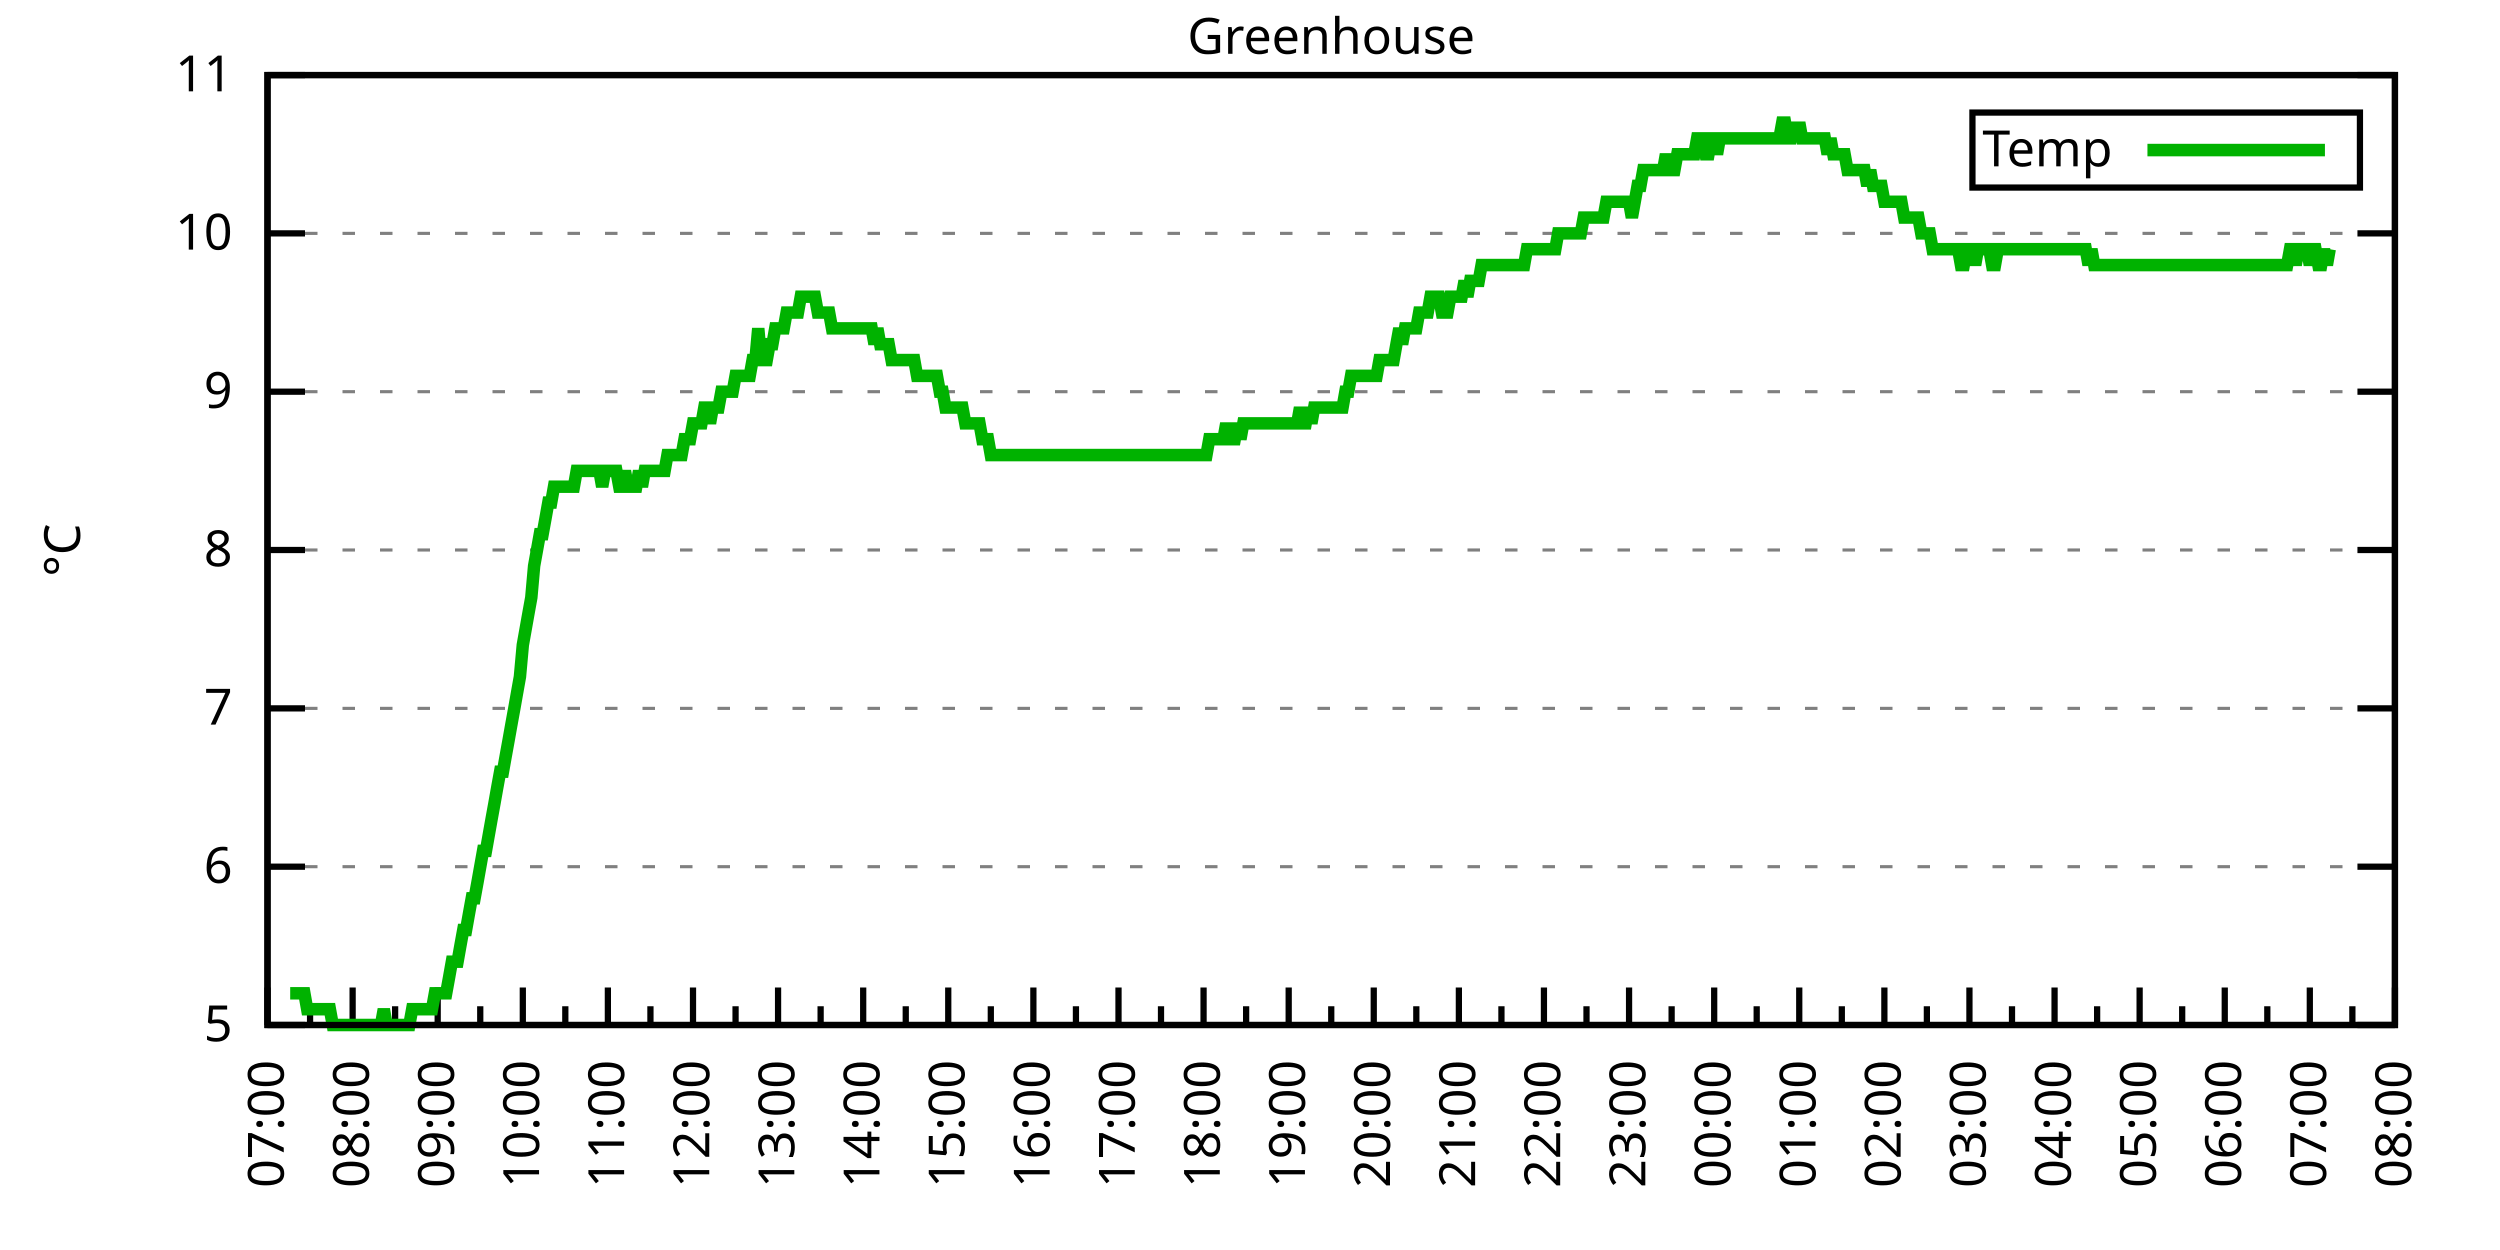
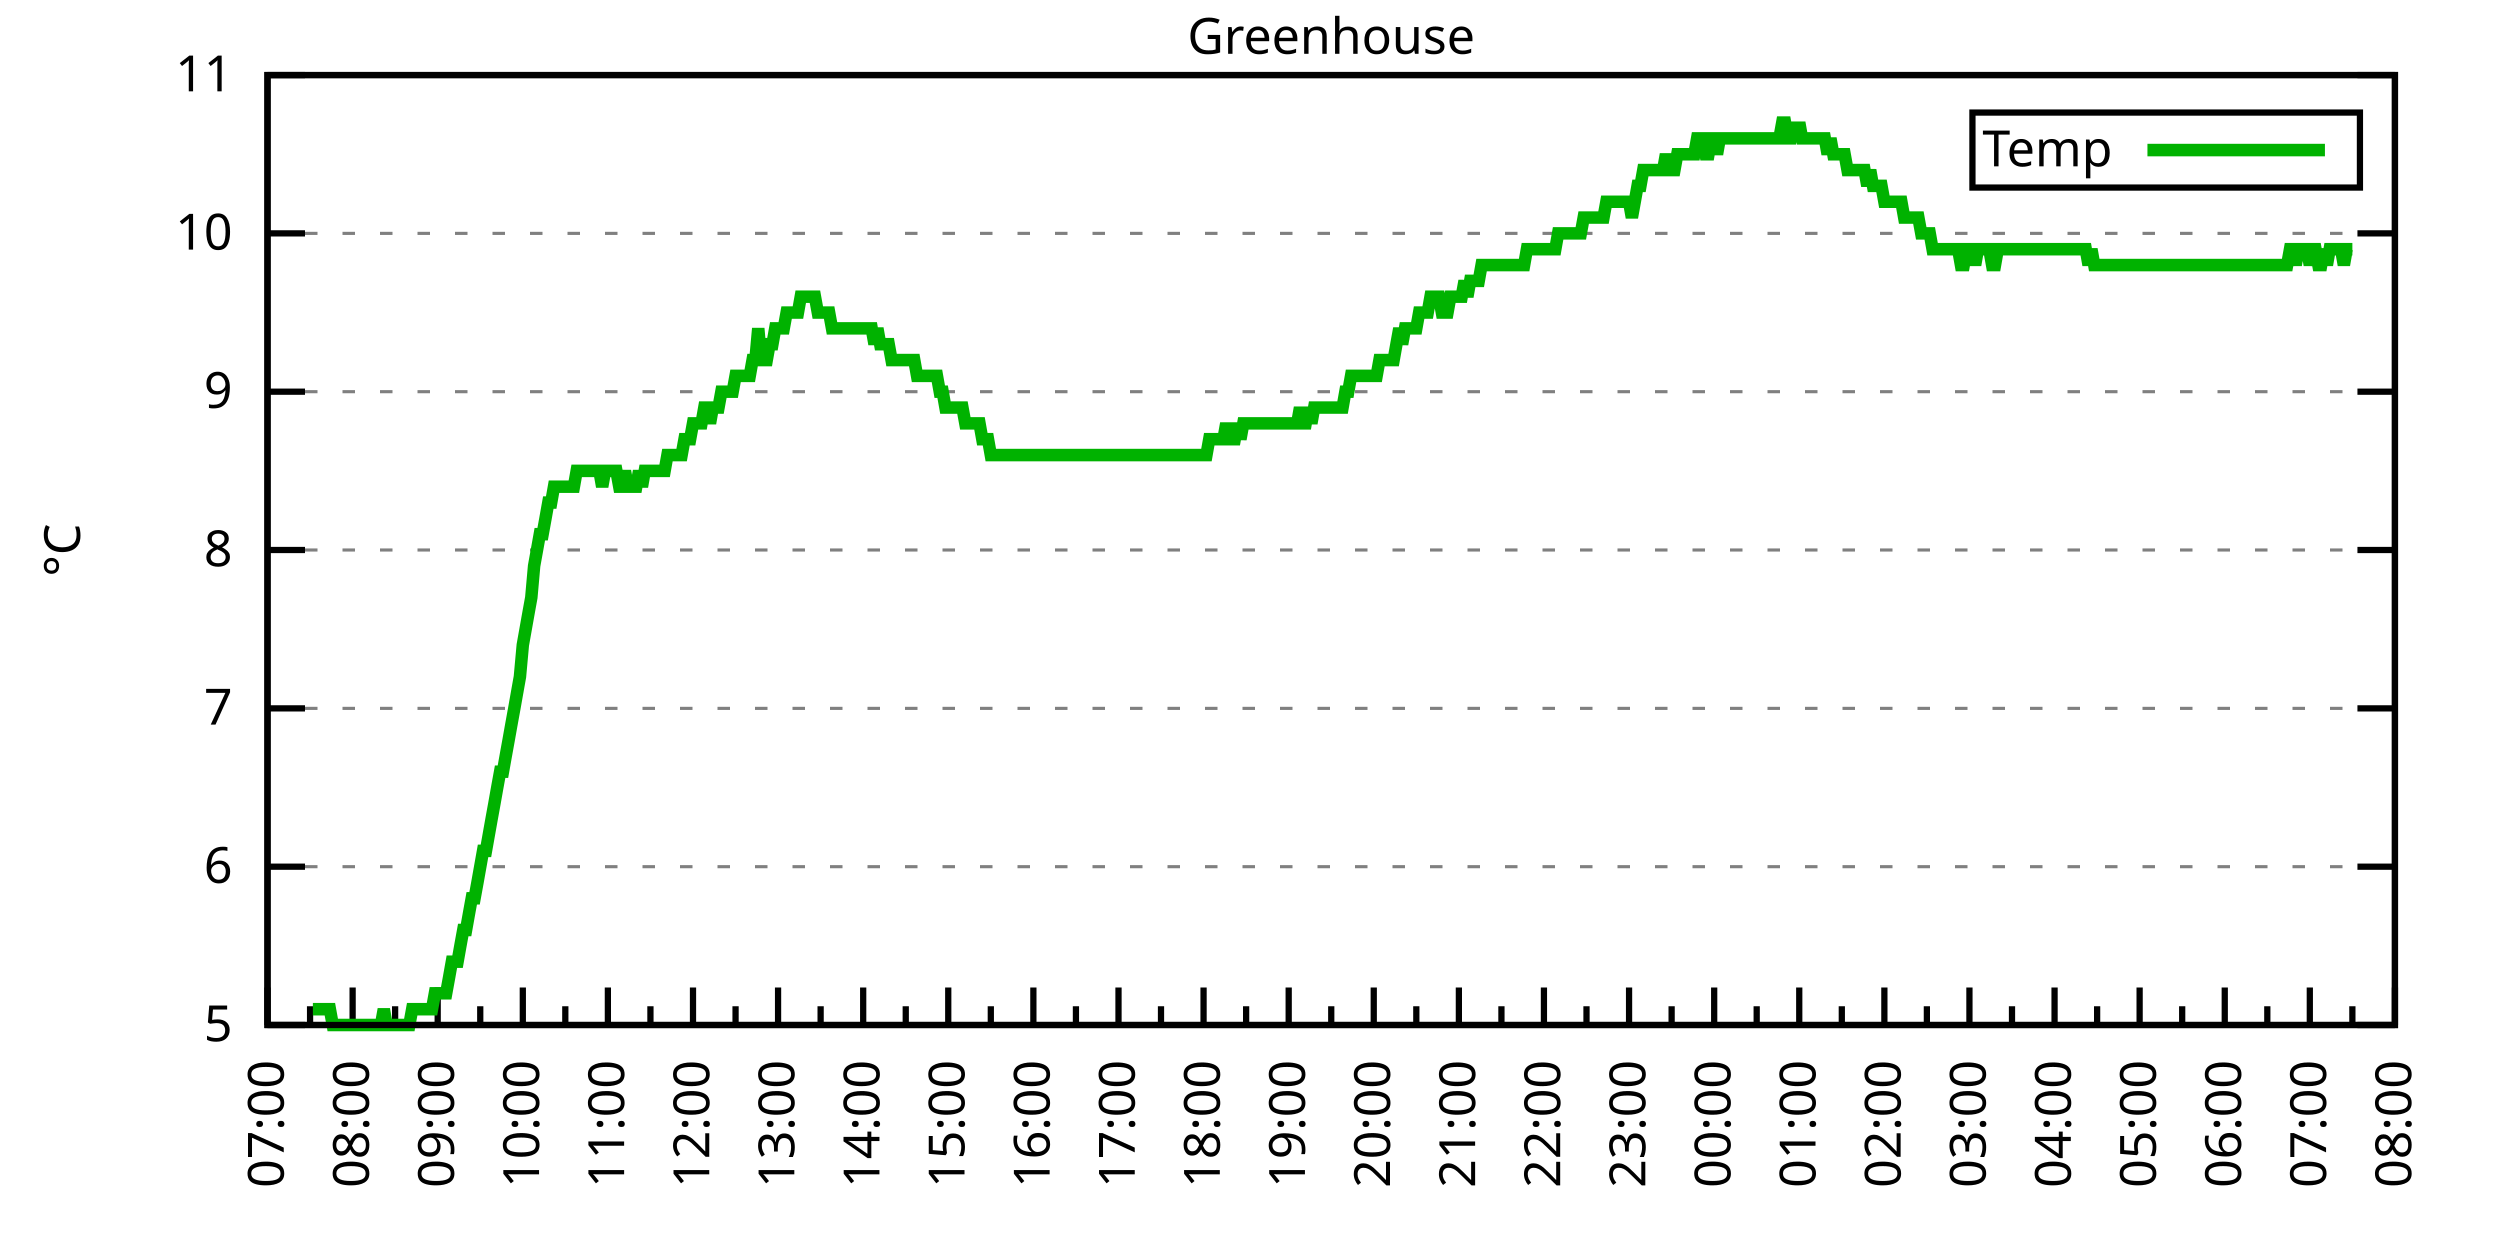
<svg xmlns="http://www.w3.org/2000/svg" xmlns:xlink="http://www.w3.org/1999/xlink" width="400" height="200" viewBox="0 0 400 200">
  <g id="gnuplot_canvas">
    <rect x="0" y="0" width="400" height="200" fill="none" />
    <defs>
      <circle id="gpDot" r="0.5" stroke-width="0.5" stroke="currentColor" />
      <path id="gpPt0" stroke-width="0.333" stroke="currentColor" d="M-1,0 h2 M0,-1 v2" />
      <path id="gpPt1" stroke-width="0.333" stroke="currentColor" d="M-1,-1 L1,1 M1,-1 L-1,1" />
      <path id="gpPt2" stroke-width="0.333" stroke="currentColor" d="M-1,0 L1,0 M0,-1 L0,1 M-1,-1 L1,1 M-1,1 L1,-1" />
      <rect id="gpPt3" stroke-width="0.333" stroke="currentColor" x="-1" y="-1" width="2" height="2" />
      <rect id="gpPt4" stroke-width="0.333" stroke="currentColor" fill="currentColor" x="-1" y="-1" width="2" height="2" />
      <circle id="gpPt5" stroke-width="0.333" stroke="currentColor" cx="0" cy="0" r="1" />
      <use xlink:href="#gpPt5" id="gpPt6" fill="currentColor" stroke="none" />
      <path id="gpPt7" stroke-width="0.333" stroke="currentColor" d="M0,-1.33 L-1.33,0.67 L1.33,0.67 z" />
      <use xlink:href="#gpPt7" id="gpPt8" fill="currentColor" stroke="none" />
      <use xlink:href="#gpPt7" id="gpPt9" stroke="currentColor" transform="rotate(180)" />
      <use xlink:href="#gpPt9" id="gpPt10" fill="currentColor" stroke="none" />
      <use xlink:href="#gpPt3" id="gpPt11" stroke="currentColor" transform="rotate(45)" />
      <use xlink:href="#gpPt11" id="gpPt12" fill="currentColor" stroke="none" />
      <path id="gpPt13" stroke-width="0.333" stroke="currentColor" d="M0,1.330 L1.265,0.411 L0.782,-1.067 L-0.782,-1.076 L-1.265,0.411 z" />
      <use xlink:href="#gpPt13" id="gpPt14" fill="currentColor" stroke="none" />
      <filter id="textbox" filterUnits="objectBoundingBox" x="0" y="0" height="1" width="1">
        <feFlood flood-color="white" flood-opacity="1" result="bgnd" />
        <feComposite in="SourceGraphic" in2="bgnd" operator="atop" />
      </filter>
      <filter id="greybox" filterUnits="objectBoundingBox" x="0" y="0" height="1" width="1">
        <feFlood flood-color="lightgrey" flood-opacity="1" result="grey" />
        <feComposite in="SourceGraphic" in2="grey" operator="atop" />
      </filter>
    </defs>
    <g fill="none" color="white" stroke="currentColor" stroke-width="1.00" stroke-linecap="butt" stroke-linejoin="miter">
</g>
    <g fill="none" color="black" stroke="currentColor" stroke-width="1.00" stroke-linecap="butt" stroke-linejoin="miter">
      <g stroke="none" shape-rendering="crispEdges">
        <polygon fill="rgb(255, 255, 255)" points="42.80,164.00 383.18,164.00 383.18,12.02 42.80,12.02 " />
      </g>
    </g>
    <g fill="none" color="black" stroke="currentColor" stroke-width="1.00" stroke-linecap="butt" stroke-linejoin="miter">
</g>
    <g fill="none" color="black" stroke="black" stroke-width="0.50" stroke-linecap="butt" stroke-linejoin="miter">
</g>
    <g fill="none" color="gray" stroke="currentColor" stroke-width="0.50" stroke-linecap="butt" stroke-linejoin="miter">
      <path stroke="gray" stroke-dasharray="2,4" class="gridline" d="M42.80,164.00 L383.19,164.00  " />
    </g>
    <g fill="none" color="gray" stroke="gray" stroke-width="1.00" stroke-linecap="butt" stroke-linejoin="miter">
</g>
    <g fill="none" color="black" stroke="currentColor" stroke-width="1.00" stroke-linecap="butt" stroke-linejoin="miter">
      <path stroke="black" d="M42.80,164.00 L48.80,164.00 M383.19,164.00 L377.19,164.00  " />
      <g transform="translate(37.20,166.60)" stroke="none" fill="black" font-family="Sans" font-size="8.00" text-anchor="end">
        <text>
          <tspan font-family="Sans"> 5</tspan>
        </text>
      </g>
    </g>
    <g fill="none" color="black" stroke="currentColor" stroke-width="1.00" stroke-linecap="butt" stroke-linejoin="miter">
</g>
    <g fill="none" color="black" stroke="black" stroke-width="0.50" stroke-linecap="butt" stroke-linejoin="miter">
</g>
    <g fill="none" color="gray" stroke="currentColor" stroke-width="0.50" stroke-linecap="butt" stroke-linejoin="miter">
      <path stroke="gray" stroke-dasharray="2,4" class="gridline" d="M42.80,138.67 L383.19,138.67  " />
    </g>
    <g fill="none" color="gray" stroke="gray" stroke-width="1.00" stroke-linecap="butt" stroke-linejoin="miter">
</g>
    <g fill="none" color="black" stroke="currentColor" stroke-width="1.00" stroke-linecap="butt" stroke-linejoin="miter">
      <path stroke="black" d="M42.80,138.67 L48.80,138.67 M383.19,138.67 L377.19,138.67  " />
      <g transform="translate(37.20,141.27)" stroke="none" fill="black" font-family="Sans" font-size="8.00" text-anchor="end">
        <text>
          <tspan font-family="Sans"> 6</tspan>
        </text>
      </g>
    </g>
    <g fill="none" color="black" stroke="currentColor" stroke-width="1.00" stroke-linecap="butt" stroke-linejoin="miter">
</g>
    <g fill="none" color="black" stroke="black" stroke-width="0.50" stroke-linecap="butt" stroke-linejoin="miter">
</g>
    <g fill="none" color="gray" stroke="currentColor" stroke-width="0.50" stroke-linecap="butt" stroke-linejoin="miter">
      <path stroke="gray" stroke-dasharray="2,4" class="gridline" d="M42.80,113.34 L383.19,113.34  " />
    </g>
    <g fill="none" color="gray" stroke="gray" stroke-width="1.00" stroke-linecap="butt" stroke-linejoin="miter">
</g>
    <g fill="none" color="black" stroke="currentColor" stroke-width="1.00" stroke-linecap="butt" stroke-linejoin="miter">
      <path stroke="black" d="M42.80,113.34 L48.80,113.34 M383.19,113.34 L377.19,113.34  " />
      <g transform="translate(37.20,115.94)" stroke="none" fill="black" font-family="Sans" font-size="8.00" text-anchor="end">
        <text>
          <tspan font-family="Sans"> 7</tspan>
        </text>
      </g>
    </g>
    <g fill="none" color="black" stroke="currentColor" stroke-width="1.00" stroke-linecap="butt" stroke-linejoin="miter">
</g>
    <g fill="none" color="black" stroke="black" stroke-width="0.50" stroke-linecap="butt" stroke-linejoin="miter">
</g>
    <g fill="none" color="gray" stroke="currentColor" stroke-width="0.50" stroke-linecap="butt" stroke-linejoin="miter">
      <path stroke="gray" stroke-dasharray="2,4" class="gridline" d="M42.80,88.00 L383.19,88.00  " />
    </g>
    <g fill="none" color="gray" stroke="gray" stroke-width="1.00" stroke-linecap="butt" stroke-linejoin="miter">
</g>
    <g fill="none" color="black" stroke="currentColor" stroke-width="1.00" stroke-linecap="butt" stroke-linejoin="miter">
      <path stroke="black" d="M42.80,88.00 L48.80,88.00 M383.19,88.00 L377.19,88.00  " />
      <g transform="translate(37.20,90.60)" stroke="none" fill="black" font-family="Sans" font-size="8.00" text-anchor="end">
        <text>
          <tspan font-family="Sans"> 8</tspan>
        </text>
      </g>
    </g>
    <g fill="none" color="black" stroke="currentColor" stroke-width="1.00" stroke-linecap="butt" stroke-linejoin="miter">
</g>
    <g fill="none" color="black" stroke="black" stroke-width="0.50" stroke-linecap="butt" stroke-linejoin="miter">
</g>
    <g fill="none" color="gray" stroke="currentColor" stroke-width="0.50" stroke-linecap="butt" stroke-linejoin="miter">
      <path stroke="gray" stroke-dasharray="2,4" class="gridline" d="M42.80,62.67 L383.19,62.67  " />
    </g>
    <g fill="none" color="gray" stroke="gray" stroke-width="1.00" stroke-linecap="butt" stroke-linejoin="miter">
</g>
    <g fill="none" color="black" stroke="currentColor" stroke-width="1.00" stroke-linecap="butt" stroke-linejoin="miter">
      <path stroke="black" d="M42.80,62.67 L48.80,62.67 M383.19,62.67 L377.19,62.67  " />
      <g transform="translate(37.20,65.27)" stroke="none" fill="black" font-family="Sans" font-size="8.00" text-anchor="end">
        <text>
          <tspan font-family="Sans"> 9</tspan>
        </text>
      </g>
    </g>
    <g fill="none" color="black" stroke="currentColor" stroke-width="1.00" stroke-linecap="butt" stroke-linejoin="miter">
</g>
    <g fill="none" color="black" stroke="black" stroke-width="0.50" stroke-linecap="butt" stroke-linejoin="miter">
</g>
    <g fill="none" color="gray" stroke="currentColor" stroke-width="0.50" stroke-linecap="butt" stroke-linejoin="miter">
      <path stroke="gray" stroke-dasharray="2,4" class="gridline" d="M42.80,37.34 L383.19,37.34  " />
    </g>
    <g fill="none" color="gray" stroke="gray" stroke-width="1.00" stroke-linecap="butt" stroke-linejoin="miter">
</g>
    <g fill="none" color="black" stroke="currentColor" stroke-width="1.00" stroke-linecap="butt" stroke-linejoin="miter">
      <path stroke="black" d="M42.80,37.34 L48.80,37.34 M383.19,37.34 L377.19,37.34  " />
      <g transform="translate(37.20,39.94)" stroke="none" fill="black" font-family="Sans" font-size="8.00" text-anchor="end">
        <text>
          <tspan font-family="Sans"> 10</tspan>
        </text>
      </g>
    </g>
    <g fill="none" color="black" stroke="currentColor" stroke-width="1.00" stroke-linecap="butt" stroke-linejoin="miter">
</g>
    <g fill="none" color="black" stroke="black" stroke-width="0.50" stroke-linecap="butt" stroke-linejoin="miter">
</g>
    <g fill="none" color="gray" stroke="currentColor" stroke-width="0.50" stroke-linecap="butt" stroke-linejoin="miter">
      <path stroke="gray" stroke-dasharray="2,4" class="gridline" d="M42.80,12.01 L383.19,12.01  " />
    </g>
    <g fill="none" color="gray" stroke="gray" stroke-width="1.00" stroke-linecap="butt" stroke-linejoin="miter">
</g>
    <g fill="none" color="black" stroke="currentColor" stroke-width="1.00" stroke-linecap="butt" stroke-linejoin="miter">
      <path stroke="black" d="M42.80,12.01 L48.80,12.01 M383.19,12.01 L377.19,12.01  " />
      <g transform="translate(37.20,14.61)" stroke="none" fill="black" font-family="Sans" font-size="8.00" text-anchor="end">
        <text>
          <tspan font-family="Sans"> 11</tspan>
        </text>
      </g>
    </g>
    <g fill="none" color="black" stroke="currentColor" stroke-width="1.00" stroke-linecap="butt" stroke-linejoin="miter">
      <path stroke="black" d="M42.80,164.00 L42.80,158.00  " />
      <g transform="translate(45.40,169.60) rotate(270)" stroke="none" fill="black" font-family="Sans" font-size="8.00" text-anchor="end">
        <text>
          <tspan font-family="Sans">07:00</tspan>
        </text>
      </g>
    </g>
    <g fill="none" color="black" stroke="currentColor" stroke-width="1.00" stroke-linecap="butt" stroke-linejoin="miter">
      <path stroke="black" d="M49.61,164.00 L49.61,161.00 M56.42,164.00 L56.42,158.00  " />
      <g transform="translate(59.02,169.60) rotate(270)" stroke="none" fill="black" font-family="Sans" font-size="8.00" text-anchor="end">
        <text>
          <tspan font-family="Sans">08:00</tspan>
        </text>
      </g>
    </g>
    <g fill="none" color="black" stroke="currentColor" stroke-width="1.00" stroke-linecap="butt" stroke-linejoin="miter">
      <path stroke="black" d="M63.22,164.00 L63.22,161.00 M70.03,164.00 L70.03,158.00  " />
      <g transform="translate(72.63,169.60) rotate(270)" stroke="none" fill="black" font-family="Sans" font-size="8.00" text-anchor="end">
        <text>
          <tspan font-family="Sans">09:00</tspan>
        </text>
      </g>
    </g>
    <g fill="none" color="black" stroke="currentColor" stroke-width="1.00" stroke-linecap="butt" stroke-linejoin="miter">
      <path stroke="black" d="M76.84,164.00 L76.84,161.00 M83.65,164.00 L83.65,158.00  " />
      <g transform="translate(86.25,169.60) rotate(270)" stroke="none" fill="black" font-family="Sans" font-size="8.00" text-anchor="end">
        <text>
          <tspan font-family="Sans">10:00</tspan>
        </text>
      </g>
    </g>
    <g fill="none" color="black" stroke="currentColor" stroke-width="1.00" stroke-linecap="butt" stroke-linejoin="miter">
      <path stroke="black" d="M90.45,164.00 L90.45,161.00 M97.26,164.00 L97.26,158.00  " />
      <g transform="translate(99.86,169.60) rotate(270)" stroke="none" fill="black" font-family="Sans" font-size="8.00" text-anchor="end">
        <text>
          <tspan font-family="Sans">11:00</tspan>
        </text>
      </g>
    </g>
    <g fill="none" color="black" stroke="currentColor" stroke-width="1.00" stroke-linecap="butt" stroke-linejoin="miter">
      <path stroke="black" d="M104.07,164.00 L104.07,161.00 M110.88,164.00 L110.88,158.00  " />
      <g transform="translate(113.48,169.60) rotate(270)" stroke="none" fill="black" font-family="Sans" font-size="8.00" text-anchor="end">
        <text>
          <tspan font-family="Sans">12:00</tspan>
        </text>
      </g>
    </g>
    <g fill="none" color="black" stroke="currentColor" stroke-width="1.00" stroke-linecap="butt" stroke-linejoin="miter">
      <path stroke="black" d="M117.69,164.00 L117.69,161.00 M124.49,164.00 L124.49,158.00  " />
      <g transform="translate(127.09,169.60) rotate(270)" stroke="none" fill="black" font-family="Sans" font-size="8.00" text-anchor="end">
        <text>
          <tspan font-family="Sans">13:00</tspan>
        </text>
      </g>
    </g>
    <g fill="none" color="black" stroke="currentColor" stroke-width="1.00" stroke-linecap="butt" stroke-linejoin="miter">
      <path stroke="black" d="M131.30,164.00 L131.30,161.00 M138.11,164.00 L138.11,158.00  " />
      <g transform="translate(140.71,169.60) rotate(270)" stroke="none" fill="black" font-family="Sans" font-size="8.00" text-anchor="end">
        <text>
          <tspan font-family="Sans">14:00</tspan>
        </text>
      </g>
    </g>
    <g fill="none" color="black" stroke="currentColor" stroke-width="1.00" stroke-linecap="butt" stroke-linejoin="miter">
      <path stroke="black" d="M144.92,164.00 L144.92,161.00 M151.72,164.00 L151.72,158.00  " />
      <g transform="translate(154.32,169.60) rotate(270)" stroke="none" fill="black" font-family="Sans" font-size="8.00" text-anchor="end">
        <text>
          <tspan font-family="Sans">15:00</tspan>
        </text>
      </g>
    </g>
    <g fill="none" color="black" stroke="currentColor" stroke-width="1.00" stroke-linecap="butt" stroke-linejoin="miter">
      <path stroke="black" d="M158.53,164.00 L158.53,161.00 M165.34,164.00 L165.34,158.00  " />
      <g transform="translate(167.94,169.60) rotate(270)" stroke="none" fill="black" font-family="Sans" font-size="8.00" text-anchor="end">
        <text>
          <tspan font-family="Sans">16:00</tspan>
        </text>
      </g>
    </g>
    <g fill="none" color="black" stroke="currentColor" stroke-width="1.00" stroke-linecap="butt" stroke-linejoin="miter">
      <path stroke="black" d="M172.15,164.00 L172.15,161.00 M178.96,164.00 L178.96,158.00  " />
      <g transform="translate(181.56,169.60) rotate(270)" stroke="none" fill="black" font-family="Sans" font-size="8.00" text-anchor="end">
        <text>
          <tspan font-family="Sans">17:00</tspan>
        </text>
      </g>
    </g>
    <g fill="none" color="black" stroke="currentColor" stroke-width="1.00" stroke-linecap="butt" stroke-linejoin="miter">
      <path stroke="black" d="M185.76,164.00 L185.76,161.00 M192.57,164.00 L192.57,158.00  " />
      <g transform="translate(195.17,169.60) rotate(270)" stroke="none" fill="black" font-family="Sans" font-size="8.00" text-anchor="end">
        <text>
          <tspan font-family="Sans">18:00</tspan>
        </text>
      </g>
    </g>
    <g fill="none" color="black" stroke="currentColor" stroke-width="1.00" stroke-linecap="butt" stroke-linejoin="miter">
      <path stroke="black" d="M199.38,164.00 L199.38,161.00 M206.19,164.00 L206.19,158.00  " />
      <g transform="translate(208.79,169.60) rotate(270)" stroke="none" fill="black" font-family="Sans" font-size="8.00" text-anchor="end">
        <text>
          <tspan font-family="Sans">19:00</tspan>
        </text>
      </g>
    </g>
    <g fill="none" color="black" stroke="currentColor" stroke-width="1.00" stroke-linecap="butt" stroke-linejoin="miter">
      <path stroke="black" d="M213.00,164.00 L213.00,161.00 M219.80,164.00 L219.80,158.00  " />
      <g transform="translate(222.40,169.60) rotate(270)" stroke="none" fill="black" font-family="Sans" font-size="8.00" text-anchor="end">
        <text>
          <tspan font-family="Sans">20:00</tspan>
        </text>
      </g>
    </g>
    <g fill="none" color="black" stroke="currentColor" stroke-width="1.00" stroke-linecap="butt" stroke-linejoin="miter">
      <path stroke="black" d="M226.61,164.00 L226.61,161.00 M233.42,164.00 L233.42,158.00  " />
      <g transform="translate(236.02,169.60) rotate(270)" stroke="none" fill="black" font-family="Sans" font-size="8.00" text-anchor="end">
        <text>
          <tspan font-family="Sans">21:00</tspan>
        </text>
      </g>
    </g>
    <g fill="none" color="black" stroke="currentColor" stroke-width="1.00" stroke-linecap="butt" stroke-linejoin="miter">
      <path stroke="black" d="M240.23,164.00 L240.23,161.00 M247.03,164.00 L247.03,158.00  " />
      <g transform="translate(249.63,169.60) rotate(270)" stroke="none" fill="black" font-family="Sans" font-size="8.00" text-anchor="end">
        <text>
          <tspan font-family="Sans">22:00</tspan>
        </text>
      </g>
    </g>
    <g fill="none" color="black" stroke="currentColor" stroke-width="1.00" stroke-linecap="butt" stroke-linejoin="miter">
      <path stroke="black" d="M253.84,164.00 L253.84,161.00 M260.65,164.00 L260.65,158.00  " />
      <g transform="translate(263.25,169.60) rotate(270)" stroke="none" fill="black" font-family="Sans" font-size="8.00" text-anchor="end">
        <text>
          <tspan font-family="Sans">23:00</tspan>
        </text>
      </g>
    </g>
    <g fill="none" color="black" stroke="currentColor" stroke-width="1.00" stroke-linecap="butt" stroke-linejoin="miter">
      <path stroke="black" d="M267.46,164.00 L267.46,161.00 M274.27,164.00 L274.27,158.00  " />
      <g transform="translate(276.87,169.60) rotate(270)" stroke="none" fill="black" font-family="Sans" font-size="8.00" text-anchor="end">
        <text>
          <tspan font-family="Sans">00:00</tspan>
        </text>
      </g>
    </g>
    <g fill="none" color="black" stroke="currentColor" stroke-width="1.00" stroke-linecap="butt" stroke-linejoin="miter">
      <path stroke="black" d="M281.07,164.00 L281.07,161.00 M287.88,164.00 L287.88,158.00  " />
      <g transform="translate(290.48,169.60) rotate(270)" stroke="none" fill="black" font-family="Sans" font-size="8.00" text-anchor="end">
        <text>
          <tspan font-family="Sans">01:00</tspan>
        </text>
      </g>
    </g>
    <g fill="none" color="black" stroke="currentColor" stroke-width="1.00" stroke-linecap="butt" stroke-linejoin="miter">
      <path stroke="black" d="M294.69,164.00 L294.69,161.00 M301.50,164.00 L301.50,158.00  " />
      <g transform="translate(304.10,169.60) rotate(270)" stroke="none" fill="black" font-family="Sans" font-size="8.00" text-anchor="end">
        <text>
          <tspan font-family="Sans">02:00</tspan>
        </text>
      </g>
    </g>
    <g fill="none" color="black" stroke="currentColor" stroke-width="1.00" stroke-linecap="butt" stroke-linejoin="miter">
      <path stroke="black" d="M308.30,164.00 L308.30,161.00 M315.11,164.00 L315.11,158.00  " />
      <g transform="translate(317.71,169.60) rotate(270)" stroke="none" fill="black" font-family="Sans" font-size="8.00" text-anchor="end">
        <text>
          <tspan font-family="Sans">03:00</tspan>
        </text>
      </g>
    </g>
    <g fill="none" color="black" stroke="currentColor" stroke-width="1.00" stroke-linecap="butt" stroke-linejoin="miter">
      <path stroke="black" d="M321.92,164.00 L321.92,161.00 M328.73,164.00 L328.73,158.00  " />
      <g transform="translate(331.33,169.60) rotate(270)" stroke="none" fill="black" font-family="Sans" font-size="8.00" text-anchor="end">
        <text>
          <tspan font-family="Sans">04:00</tspan>
        </text>
      </g>
    </g>
    <g fill="none" color="black" stroke="currentColor" stroke-width="1.00" stroke-linecap="butt" stroke-linejoin="miter">
      <path stroke="black" d="M335.54,164.00 L335.54,161.00 M342.34,164.00 L342.34,158.00  " />
      <g transform="translate(344.94,169.60) rotate(270)" stroke="none" fill="black" font-family="Sans" font-size="8.00" text-anchor="end">
        <text>
          <tspan font-family="Sans">05:00</tspan>
        </text>
      </g>
    </g>
    <g fill="none" color="black" stroke="currentColor" stroke-width="1.00" stroke-linecap="butt" stroke-linejoin="miter">
      <path stroke="black" d="M349.15,164.00 L349.15,161.00 M355.96,164.00 L355.96,158.00  " />
      <g transform="translate(358.56,169.60) rotate(270)" stroke="none" fill="black" font-family="Sans" font-size="8.00" text-anchor="end">
        <text>
          <tspan font-family="Sans">06:00</tspan>
        </text>
      </g>
    </g>
    <g fill="none" color="black" stroke="currentColor" stroke-width="1.00" stroke-linecap="butt" stroke-linejoin="miter">
      <path stroke="black" d="M362.77,164.00 L362.77,161.00 M369.57,164.00 L369.57,158.00  " />
      <g transform="translate(372.17,169.60) rotate(270)" stroke="none" fill="black" font-family="Sans" font-size="8.00" text-anchor="end">
        <text>
          <tspan font-family="Sans">07:00</tspan>
        </text>
      </g>
    </g>
    <g fill="none" color="black" stroke="currentColor" stroke-width="1.00" stroke-linecap="butt" stroke-linejoin="miter">
      <path stroke="black" d="M376.38,164.00 L376.38,161.00 M383.19,164.00 L383.19,158.00  " />
      <g transform="translate(385.79,169.60) rotate(270)" stroke="none" fill="black" font-family="Sans" font-size="8.00" text-anchor="end">
        <text>
          <tspan font-family="Sans">08:00</tspan>
        </text>
      </g>
    </g>
    <g fill="none" color="black" stroke="currentColor" stroke-width="1.00" stroke-linecap="butt" stroke-linejoin="miter">
</g>
    <g fill="none" color="black" stroke="currentColor" stroke-width="1.00" stroke-linecap="butt" stroke-linejoin="miter">
      <path stroke="black" d="M42.80,12.01 L42.80,164.00 L383.19,164.00 L383.19,12.01 L42.80,12.01 Z  " />
    </g>
    <g fill="none" color="black" stroke="currentColor" stroke-width="1.00" stroke-linecap="butt" stroke-linejoin="miter">
      <g transform="translate(12.80,88.01) rotate(270)" stroke="none" fill="black" font-family="Sans" font-size="8.00" text-anchor="middle">
        <text>
          <tspan font-family="Sans">°C</tspan>
        </text>
      </g>
    </g>
    <g fill="none" color="black" stroke="currentColor" stroke-width="1.00" stroke-linecap="butt" stroke-linejoin="miter">
</g>
    <g fill="none" color="black" stroke="currentColor" stroke-width="1.00" stroke-linecap="butt" stroke-linejoin="miter">
      <path stroke="black" d="M315.59,30.01 L315.59,18.01 L377.59,18.01 L377.59,30.01 L315.59,30.01 Z  " />
    </g>
    <g id="Greenhouse_plot_1">
      <g fill="none" color="white" stroke="black" stroke-width="2.00" stroke-linecap="butt" stroke-linejoin="miter">
</g>
      <g fill="none" color="black" stroke="currentColor" stroke-width="2.00" stroke-linecap="butt" stroke-linejoin="miter">
        <g transform="translate(337.99,26.61)" stroke="none" fill="black" font-family="Sans" font-size="8.00" text-anchor="end">
          <text>
            <tspan font-family="Sans">Temp</tspan>
          </text>
        </g>
      </g>
      <g fill="none" color="black" stroke="currentColor" stroke-width="2.00" stroke-linecap="butt" stroke-linejoin="miter">
-         <path stroke="rgb(  0, 178,   0)" d="M343.59,24.01 L371.99,24.01 M46.43,158.93 L46.88,158.93 L47.34,158.93 L47.79,158.93 L48.25,158.93 L48.70,158.93   L49.15,161.47 L49.61,161.47 L50.06,161.47 L50.52,161.47 L50.97,161.47 L51.42,161.47 L51.88,161.47 L52.33,161.47   L52.78,161.47 L53.24,164.00 L53.69,164.00 L54.15,164.00 L54.60,164.00 L55.05,164.00 L55.51,164.00 L55.96,164.00   L56.42,164.00 L56.87,164.00 L57.32,164.00 L57.78,164.00 L58.23,164.00 L58.68,164.00 L59.14,164.00 L59.59,164.00   L60.05,164.00 L60.50,164.00 L60.95,164.00 L61.41,161.47 L61.86,164.00 L62.32,164.00 L62.77,164.00 L63.22,164.00   L63.68,164.00 L64.13,164.00 L64.58,164.00 L65.04,164.00 L65.49,164.00 L65.95,161.47 L66.40,161.47 L66.85,161.47   L67.31,161.47 L67.76,161.47 L68.22,161.47 L68.67,161.47 L69.12,161.47 L69.58,158.93 L70.03,158.93 L70.49,158.93   L70.94,158.93 L71.39,158.93 L71.85,156.40 L72.30,153.87 L72.75,153.87 L73.21,153.87 L73.66,151.33 L74.12,148.80   L74.57,148.80 L75.02,146.27 L75.48,143.73 L75.93,143.73 L76.39,141.20 L76.84,138.67 L77.29,136.14 L77.75,136.14   L78.20,133.60 L78.65,131.07 L79.11,128.54 L79.56,126.00 L80.02,123.47 L80.47,123.47 L80.92,120.94 L81.38,118.40   L81.83,115.87 L82.29,113.34 L82.74,110.80 L83.19,108.27 L83.65,103.20 L84.10,100.67 L84.55,98.14 L85.01,95.60   L85.46,90.54 L85.92,88.00 L86.37,85.47 L86.82,85.47 L87.28,82.94 L87.73,80.41 L88.19,80.41 L88.64,77.87   L89.09,77.87 L89.55,77.87 L90.00,77.87 L90.45,77.87 L90.91,77.87 L91.36,77.87 L91.82,77.87 L92.27,75.34   L92.72,75.34 L93.18,75.34 L93.63,75.34 L94.09,75.34 L94.54,75.34 L94.99,75.34 L95.45,75.34 L95.90,75.34   L96.35,77.87 L96.81,75.34 L97.26,75.34 L97.72,75.34 L98.17,75.34 L98.62,75.34 L99.08,77.87 L99.53,77.87   L99.99,75.34 L100.44,77.87 L100.89,77.87 L101.35,77.87 L101.80,77.87 L102.25,75.34 L102.71,77.87 L103.16,75.34   L103.62,75.34 L104.07,75.34 L104.52,75.34 L104.98,75.34 L105.43,75.34 L105.89,75.34 L106.34,75.34 L106.79,72.81   L107.25,72.81 L107.70,72.81 L108.15,72.81 L108.61,72.81 L109.06,72.81 L109.52,70.27 L109.97,70.27 L110.42,70.27   L110.88,67.74 L111.33,67.74 L111.79,67.74 L112.24,67.74 L112.69,65.21 L113.15,65.21 L113.60,67.74 L114.05,65.21   L114.51,65.21 L114.96,65.21 L115.42,62.67 L115.87,62.67 L116.32,62.67 L116.78,62.67 L117.23,62.67 L117.69,60.14   L118.14,60.14 L118.59,60.14 L119.05,60.14 L119.50,60.14 L119.96,60.14 L120.41,57.61 L120.86,57.61 L121.32,52.54   L121.77,57.61 L122.22,57.61 L122.68,57.61 L123.13,55.07 L123.59,55.07 L124.04,52.54 L124.49,52.54 L124.95,52.54   L125.40,52.54 L125.86,50.01 L126.31,50.01 L126.76,50.01 L127.22,50.01 L127.67,50.01 L128.12,47.47 L128.58,47.47   L129.03,47.47 L129.49,47.47 L129.94,47.47 L130.39,47.47 L130.85,50.01 L131.30,50.01 L131.76,50.01 L132.21,50.01   L132.66,50.01 L133.12,52.54 L133.57,52.54 L134.02,52.54 L134.48,52.54 L134.93,52.54 L135.39,52.54 L135.84,52.54   L136.29,52.54 L136.75,52.54 L137.20,52.54 L137.66,52.54 L138.11,52.54 L138.56,52.54 L139.02,52.54 L139.47,52.54   L139.92,55.07 L140.38,52.54 L140.83,55.07 L141.29,55.07 L141.74,55.07 L142.19,55.07 L142.65,57.61 L143.10,57.61   L143.56,57.61 L144.01,57.61 L144.46,57.61 L144.92,57.61 L145.37,57.61 L145.82,57.61 L146.28,57.61 L146.73,60.14   L147.19,60.14 L147.64,60.14 L148.09,60.14 L148.55,60.14 L149.00,60.14 L149.46,60.14 L149.91,60.14 L150.36,62.67   L150.82,62.67 L151.27,65.21 L151.72,65.21 L152.18,65.21 L152.63,65.21 L153.09,65.21 L153.54,65.21 L153.99,65.21   L154.45,67.74 L154.90,67.74 L155.36,67.74 L155.81,67.74 L156.26,67.74 L156.72,67.74 L157.17,70.27 L157.62,70.27   L158.08,70.27 L158.53,72.81 L158.99,72.81 L159.44,72.81 L159.89,72.81 L160.35,72.81 L160.80,72.81 L161.26,72.81   L161.71,72.81 L162.16,72.81 L162.62,72.81 L163.07,72.81 L163.52,72.81 L163.98,72.81 L164.43,72.81 L164.89,72.81   L165.34,72.81 L165.79,72.81 L166.25,72.81 L166.70,72.81 L167.16,72.81 L167.61,72.81 L168.06,72.81 L168.52,72.81   L168.97,72.81 L169.43,72.81 L169.88,72.81 L170.33,72.81 L170.79,72.81 L171.24,72.81 L171.69,72.81 L172.15,72.81   L172.60,72.81 L173.06,72.81 L173.51,72.81 L173.96,72.81 L174.42,72.81 L174.87,72.81 L175.33,72.81 L175.78,72.81   L176.23,72.81 L176.69,72.81 L177.14,72.81 L177.59,72.81 L178.05,72.81 L178.50,72.81 L178.96,72.81 L179.41,72.81   L179.86,72.81 L180.32,72.81 L180.77,72.81 L181.23,72.81 L181.68,72.81 L182.13,72.81 L182.59,72.81 L183.04,72.81   L183.49,72.81 L183.95,72.81 L184.40,72.81 L184.86,72.81 L185.31,72.81 L185.76,72.81 L186.22,72.81 L186.67,72.81   L187.13,72.81 L187.58,72.81 L188.03,72.81 L188.49,72.81 L188.94,72.81 L189.39,72.81 L189.85,72.81 L190.30,72.81   L190.76,72.81 L191.21,72.81 L191.66,72.81 L192.12,72.81 L192.57,72.81 L193.03,72.81 L193.48,70.27 L193.93,70.27   L194.39,70.27 L194.84,70.27 L195.29,70.27 L195.75,70.27 L196.20,67.74 L196.66,70.27 L197.11,70.27 L197.56,70.27   L198.02,67.74 L198.47,70.27 L198.93,67.74 L199.38,67.74 L199.83,67.74 L200.29,67.74 L200.74,67.74 L201.19,67.74   L201.65,67.74 L202.10,67.74 L202.56,67.74 L203.01,67.74 L203.46,67.74 L203.92,67.74 L204.37,67.74 L204.83,67.74   L205.28,67.74 L205.73,67.74 L206.19,67.74 L206.64,67.74 L207.09,67.74 L207.55,67.74 L208.00,65.21 L208.46,67.74   L208.91,67.74 L209.36,65.21 L209.82,67.74 L210.27,65.21 L210.73,65.21 L211.18,65.21 L211.63,65.21 L212.09,65.21   L212.54,65.21 L213.00,65.21 L213.45,65.21 L213.90,65.21 L214.36,65.21 L214.81,65.21 L215.26,62.67 L215.72,62.67   L216.17,60.14 L216.63,60.14 L217.08,60.14 L217.53,60.14 L217.99,60.14 L218.44,60.14 L218.90,60.14 L219.35,60.14   L219.80,60.14 L220.26,60.14 L220.71,57.61 L221.16,57.61 L221.62,57.61 L222.07,57.61 L222.53,57.61 L222.98,57.61   L223.43,55.07 L223.89,52.54 L224.34,55.07 L224.80,52.54 L225.25,52.54 L225.70,52.54 L226.16,52.54 L226.61,52.54   L227.06,50.01 L227.52,50.01 L227.97,50.01 L228.43,50.01 L228.88,47.47 L229.33,47.47 L229.79,47.47 L230.24,47.47   L230.70,50.01 L231.15,50.01 L231.60,50.01 L232.06,47.47 L232.51,47.47 L232.96,47.47 L233.42,47.47 L233.87,47.47   L234.33,44.94 L234.78,47.47 L235.23,44.94 L235.69,44.94 L236.14,44.94 L236.60,44.94 L237.05,42.41 L237.50,42.41   L237.96,42.41 L238.41,42.41 L238.86,42.41 L239.32,42.41 L239.77,42.41 L240.23,42.41 L240.68,42.41 L241.13,42.41   L241.59,42.41 L242.04,42.41 L242.50,42.41 L242.95,42.41 L243.40,42.41 L243.86,42.41 L244.31,39.87 L244.76,39.87   L245.22,39.87 L245.67,39.87 L246.13,39.87 L246.58,39.87 L247.03,39.87 L247.49,39.87 L247.94,39.87 L248.40,39.87   L248.85,39.87 L249.30,37.34 L249.76,37.34 L250.21,37.34 L250.66,37.34 L251.12,37.34 L251.57,37.34 L252.03,37.34   L252.48,37.34 L252.93,37.34 L253.39,34.81 L253.84,34.81 L254.30,34.81 L254.75,34.81 L255.20,34.81 L255.66,34.81   L256.11,34.81 L256.56,34.81 L257.02,32.28 L257.47,32.28 L257.93,32.28 L258.38,32.28 L258.83,32.28 L259.29,32.28   L259.74,32.28 L260.20,32.28 L260.65,32.28 L261.10,34.81 L261.56,32.28 L262.01,29.74 L262.47,29.74 L262.92,27.21   L263.37,27.21 L263.83,27.21 L264.28,27.21 L264.73,27.21 L265.19,27.21 L265.64,27.21 L266.10,27.21 L266.55,24.68   L267.00,27.21 L267.46,27.21 L267.91,27.21 L268.37,24.68 L268.82,24.68 L269.27,24.68 L269.73,24.68 L270.18,24.68   L270.63,24.68 L271.09,24.68 L271.54,22.14 L272.00,22.14 L272.45,22.14 L272.90,24.68 L273.36,24.68 L273.81,22.14   L274.27,22.14 L274.72,24.68 L275.17,22.14 L275.63,22.14 L276.08,22.14 L276.53,22.14 L276.99,22.14 L277.44,22.14   L277.90,22.14 L278.35,22.14 L278.80,22.14 L279.26,22.14 L279.71,22.14 L280.17,22.14 L280.62,22.14 L281.07,22.14   L281.53,22.14 L281.98,22.14 L282.43,22.14 L282.89,22.14 L283.34,22.14 L283.80,22.14 L284.25,22.14 L284.70,22.14   L285.16,19.61 L285.61,19.61 L286.07,22.14 L286.52,22.14 L286.97,19.61 L287.43,22.14 L287.88,19.61 L288.33,22.14   L288.79,22.14 L289.24,22.14 L289.70,22.14 L290.15,22.14 L290.60,22.14 L291.06,22.14 L291.51,22.14 L291.97,22.14   L292.42,24.68 L292.87,22.14 L293.33,24.68 L293.78,24.68 L294.23,24.68 L294.69,24.68 L295.14,24.68 L295.60,27.21   L296.05,27.21 L296.50,27.21 L296.96,27.21 L297.41,27.21 L297.87,27.21 L298.32,27.21 L298.77,29.74 L299.23,27.21   L299.68,29.74 L300.13,29.74 L300.59,29.74 L301.04,29.74 L301.50,32.28 L301.95,32.28 L302.40,32.28 L302.86,32.28   L303.31,32.28 L303.77,32.28 L304.22,32.28 L304.67,34.81 L305.13,34.81 L305.58,34.81 L306.03,34.81 L306.49,34.81   L306.94,34.81 L307.40,37.34 L307.85,37.34 L308.30,37.34 L308.76,37.34 L309.21,39.87 L309.67,39.87 L310.12,39.87   L310.57,39.87 L311.03,39.87 L311.48,39.87 L311.94,39.87 L312.39,39.87 L312.84,39.87 L313.30,39.87 L313.75,42.41   L314.20,42.41 L314.66,39.87 L315.11,39.87 L315.57,39.87 L316.02,42.41 L316.47,39.87 L316.93,39.87 L317.38,39.87   L317.84,39.87 L318.29,39.87 L318.74,42.41 L319.20,42.41 L319.65,39.87 L320.10,39.87 L320.56,39.87 L321.01,39.87   L321.47,39.87 L321.92,39.87 L322.37,39.87 L322.83,39.87 L323.28,39.87 L323.74,39.87 L324.19,39.87 L324.64,39.87   L325.10,39.87 L325.55,39.87 L326.00,39.87 L326.46,39.87 L326.91,39.87 L327.37,39.87 L327.82,39.87 L328.27,39.87   L328.73,39.87 L329.18,39.87 L329.64,39.87 L330.09,39.87 L330.54,39.87 L331.00,39.87 L331.45,39.87 L331.90,39.87   L332.36,39.87 L332.81,39.87 L333.27,39.87 L333.72,39.87 L334.17,42.41 L334.63,39.87 L335.08,42.41 L335.54,42.41   L335.99,42.41 L336.44,42.41 L336.90,42.41 L337.35,42.41 L337.80,42.41 L338.26,42.41 L338.71,42.41 L339.17,42.41   L339.62,42.41 L340.07,42.41 L340.53,42.41 L340.98,42.41 L341.44,42.41 L341.89,42.41 L342.34,42.41 L342.80,42.41   L343.25,42.41 L343.70,42.41 L344.16,42.41 L344.61,42.41 L345.07,42.41 L345.52,42.41 L345.97,42.41 L346.43,42.41   L346.88,42.41 L347.34,42.41 L347.79,42.41 L348.24,42.41 L348.70,42.41 L349.15,42.41 L349.60,42.41 L350.06,42.41   L350.51,42.41 L350.97,42.41 L351.42,42.41 L351.87,42.41 L352.33,42.41 L352.78,42.41 L353.24,42.41 L353.69,42.41   L354.14,42.41 L354.60,42.41 L355.05,42.41 L355.50,42.41 L355.96,42.41 L356.41,42.41 L356.87,42.41 L357.32,42.41   L357.77,42.41 L358.23,42.41 L358.68,42.41 L359.14,42.41 L359.59,42.41 L360.04,42.41 L360.50,42.41 L360.95,42.41   L361.41,42.41 L361.86,42.41 L362.31,42.41 L362.77,42.41 L363.22,42.41 L363.67,42.41 L364.13,42.41 L364.58,42.41   L365.04,42.41 L365.49,42.41 L365.94,42.41 L366.40,39.87 L366.85,39.87 L367.31,42.41 L367.76,39.87 L368.21,39.87   L368.67,39.87 L369.12,39.87 L369.57,42.41 L370.03,39.87 L370.48,39.87 L370.94,42.41 L371.39,42.41 L371.84,39.87   L372.30,42.41 L372.75,39.87  " />
+         <path stroke="rgb(  0, 178,   0)" d="M343.59,24.01 L371.99,24.01 M50.06,161.47 L50.52,161.47 L50.97,161.47 L51.42,161.47 L51.88,161.47 L52.33,161.47   L52.78,161.47 L53.24,164.00 L53.69,164.00 L54.15,164.00 L54.60,164.00 L55.05,164.00 L55.51,164.00 L55.96,164.00   L56.42,164.00 L56.87,164.00 L57.32,164.00 L57.78,164.00 L58.23,164.00 L58.68,164.00 L59.14,164.00 L59.59,164.00   L60.05,164.00 L60.50,164.00 L60.95,164.00 L61.41,161.47 L61.86,164.00 L62.32,164.00 L62.77,164.00 L63.22,164.00   L63.68,164.00 L64.13,164.00 L64.58,164.00 L65.04,164.00 L65.49,164.00 L65.95,161.47 L66.40,161.47 L66.85,161.47   L67.31,161.47 L67.76,161.47 L68.22,161.47 L68.67,161.47 L69.12,161.47 L69.58,158.93 L70.03,158.93 L70.49,158.93   L70.94,158.93 L71.39,158.93 L71.85,156.40 L72.30,153.87 L72.75,153.87 L73.21,153.87 L73.66,151.33 L74.12,148.80   L74.57,148.80 L75.02,146.27 L75.48,143.73 L75.93,143.73 L76.39,141.20 L76.84,138.67 L77.29,136.14 L77.75,136.14   L78.20,133.60 L78.65,131.07 L79.11,128.54 L79.56,126.00 L80.02,123.47 L80.47,123.47 L80.92,120.94 L81.38,118.40   L81.83,115.87 L82.29,113.34 L82.74,110.80 L83.19,108.27 L83.65,103.20 L84.10,100.67 L84.55,98.14 L85.01,95.60   L85.46,90.54 L85.92,88.00 L86.37,85.47 L86.82,85.47 L87.28,82.94 L87.73,80.41 L88.19,80.41 L88.64,77.87   L89.09,77.87 L89.55,77.87 L90.00,77.87 L90.45,77.87 L90.91,77.87 L91.36,77.87 L91.82,77.87 L92.27,75.34   L92.72,75.34 L93.18,75.34 L93.63,75.34 L94.09,75.34 L94.54,75.34 L94.99,75.34 L95.45,75.34 L95.90,75.34   L96.35,77.87 L96.81,75.34 L97.26,75.34 L97.72,75.34 L98.17,75.34 L98.62,75.34 L99.08,77.87 L99.53,77.87   L99.99,75.34 L100.44,77.87 L100.89,77.87 L101.35,77.87 L101.80,77.87 L102.25,75.34 L102.71,77.87 L103.16,75.34   L103.62,75.34 L104.07,75.34 L104.52,75.34 L104.98,75.34 L105.43,75.34 L105.89,75.34 L106.34,75.34 L106.79,72.81   L107.25,72.81 L107.70,72.81 L108.15,72.81 L108.61,72.81 L109.06,72.81 L109.52,70.27 L109.97,70.27 L110.42,70.27   L110.88,67.74 L111.33,67.74 L111.79,67.74 L112.24,67.74 L112.69,65.21 L113.15,65.21 L113.60,67.74 L114.05,65.21   L114.51,65.21 L114.96,65.21 L115.42,62.67 L115.87,62.67 L116.32,62.67 L116.78,62.67 L117.23,62.67 L117.69,60.14   L118.14,60.14 L118.59,60.14 L119.05,60.14 L119.50,60.14 L119.96,60.14 L120.41,57.61 L120.86,57.61 L121.32,52.54   L121.77,57.61 L122.22,57.61 L122.68,57.61 L123.13,55.07 L123.59,55.07 L124.04,52.54 L124.49,52.54 L124.95,52.54   L125.40,52.54 L125.86,50.01 L126.31,50.01 L126.76,50.01 L127.22,50.01 L127.67,50.01 L128.12,47.47 L128.58,47.47   L129.03,47.47 L129.49,47.47 L129.94,47.47 L130.39,47.47 L130.85,50.01 L131.30,50.01 L131.76,50.01 L132.21,50.01   L132.66,50.01 L133.12,52.54 L133.57,52.54 L134.02,52.54 L134.48,52.54 L134.93,52.54 L135.39,52.54 L135.84,52.54   L136.29,52.54 L136.75,52.54 L137.20,52.54 L137.66,52.54 L138.11,52.54 L138.56,52.54 L139.02,52.54 L139.47,52.54   L139.92,55.07 L140.38,52.54 L140.83,55.07 L141.29,55.07 L141.74,55.07 L142.19,55.07 L142.65,57.61 L143.10,57.61   L143.56,57.61 L144.01,57.61 L144.46,57.61 L144.92,57.61 L145.37,57.61 L145.82,57.61 L146.28,57.61 L146.73,60.14   L147.19,60.14 L147.64,60.14 L148.09,60.14 L148.55,60.14 L149.00,60.14 L149.46,60.14 L149.91,60.14 L150.36,62.67   L150.82,62.67 L151.27,65.21 L151.72,65.21 L152.18,65.21 L152.63,65.21 L153.09,65.21 L153.54,65.21 L153.99,65.21   L154.45,67.74 L154.90,67.74 L155.36,67.74 L155.81,67.74 L156.26,67.74 L156.72,67.74 L157.17,70.27 L157.62,70.27   L158.08,70.27 L158.53,72.81 L158.99,72.81 L159.44,72.81 L159.89,72.81 L160.35,72.81 L160.80,72.81 L161.26,72.81   L161.71,72.81 L162.16,72.81 L162.62,72.81 L163.07,72.81 L163.52,72.81 L163.98,72.81 L164.43,72.81 L164.89,72.81   L165.34,72.81 L165.79,72.81 L166.25,72.81 L166.70,72.81 L167.16,72.81 L167.61,72.81 L168.06,72.81 L168.52,72.81   L168.97,72.81 L169.43,72.81 L169.88,72.81 L170.33,72.81 L170.79,72.81 L171.24,72.81 L171.69,72.81 L172.15,72.81   L172.60,72.81 L173.06,72.81 L173.51,72.81 L173.96,72.81 L174.42,72.81 L174.87,72.81 L175.33,72.81 L175.78,72.81   L176.23,72.81 L176.69,72.81 L177.14,72.81 L177.59,72.81 L178.05,72.81 L178.50,72.81 L178.96,72.81 L179.41,72.81   L179.86,72.81 L180.32,72.81 L180.77,72.81 L181.23,72.81 L181.68,72.81 L182.13,72.81 L182.59,72.81 L183.04,72.81   L183.49,72.81 L183.95,72.81 L184.40,72.81 L184.86,72.81 L185.31,72.81 L185.76,72.81 L186.22,72.81 L186.67,72.81   L187.13,72.81 L187.58,72.81 L188.03,72.81 L188.49,72.81 L188.94,72.81 L189.39,72.81 L189.85,72.81 L190.30,72.81   L190.76,72.81 L191.21,72.81 L191.66,72.81 L192.12,72.81 L192.57,72.81 L193.03,72.81 L193.48,70.27 L193.93,70.27   L194.39,70.27 L194.84,70.27 L195.29,70.27 L195.75,70.27 L196.20,67.74 L196.66,70.27 L197.11,70.27 L197.56,70.27   L198.02,67.74 L198.47,70.27 L198.93,67.74 L199.38,67.74 L199.83,67.74 L200.29,67.74 L200.74,67.74 L201.19,67.74   L201.65,67.74 L202.10,67.74 L202.56,67.74 L203.01,67.74 L203.46,67.74 L203.92,67.74 L204.37,67.74 L204.83,67.74   L205.28,67.74 L205.73,67.74 L206.19,67.74 L206.64,67.74 L207.09,67.74 L207.55,67.74 L208.00,65.21 L208.46,67.74   L208.91,67.74 L209.36,65.21 L209.82,67.74 L210.27,65.21 L210.73,65.21 L211.18,65.21 L211.63,65.21 L212.09,65.21   L212.54,65.21 L213.00,65.21 L213.45,65.21 L213.90,65.21 L214.36,65.21 L214.81,65.21 L215.26,62.67 L215.72,62.67   L216.17,60.14 L216.63,60.14 L217.08,60.14 L217.53,60.14 L217.99,60.14 L218.44,60.14 L218.90,60.14 L219.35,60.14   L219.80,60.14 L220.26,60.14 L220.71,57.61 L221.16,57.61 L221.62,57.61 L222.07,57.61 L222.53,57.61 L222.98,57.61   L223.43,55.07 L223.89,52.54 L224.34,55.07 L224.80,52.54 L225.25,52.54 L225.70,52.54 L226.16,52.54 L226.61,52.54   L227.06,50.01 L227.52,50.01 L227.97,50.01 L228.43,50.01 L228.88,47.47 L229.33,47.47 L229.79,47.47 L230.24,47.47   L230.70,50.01 L231.15,50.01 L231.60,50.01 L232.06,47.47 L232.51,47.47 L232.96,47.47 L233.42,47.47 L233.87,47.47   L234.33,44.94 L234.78,47.47 L235.23,44.94 L235.69,44.94 L236.14,44.94 L236.60,44.94 L237.05,42.41 L237.50,42.41   L237.96,42.41 L238.41,42.41 L238.86,42.41 L239.32,42.41 L239.77,42.41 L240.23,42.41 L240.68,42.41 L241.13,42.41   L241.59,42.41 L242.04,42.41 L242.50,42.41 L242.95,42.41 L243.40,42.41 L243.86,42.41 L244.31,39.87 L244.76,39.87   L245.22,39.87 L245.67,39.87 L246.13,39.87 L246.58,39.87 L247.03,39.87 L247.49,39.87 L247.94,39.87 L248.40,39.87   L248.85,39.87 L249.30,37.34 L249.76,37.34 L250.21,37.34 L250.66,37.34 L251.12,37.34 L251.57,37.34 L252.03,37.34   L252.48,37.34 L252.93,37.34 L253.39,34.81 L253.84,34.81 L254.30,34.81 L254.75,34.81 L255.20,34.81 L255.66,34.81   L256.11,34.81 L256.56,34.81 L257.02,32.28 L257.47,32.28 L257.93,32.28 L258.38,32.28 L258.83,32.28 L259.29,32.28   L259.74,32.28 L260.20,32.28 L260.65,32.28 L261.10,34.81 L261.56,32.28 L262.01,29.74 L262.47,29.74 L262.92,27.21   L263.37,27.21 L263.83,27.21 L264.28,27.21 L264.73,27.21 L265.19,27.21 L265.64,27.21 L266.10,27.21 L266.55,24.68   L267.00,27.21 L267.46,27.21 L267.91,27.21 L268.37,24.68 L268.82,24.68 L269.27,24.68 L269.73,24.68 L270.18,24.68   L270.63,24.68 L271.09,24.68 L271.54,22.14 L272.00,22.14 L272.45,22.14 L272.90,24.68 L273.36,24.68 L273.81,22.14   L274.27,22.14 L274.72,24.68 L275.17,22.14 L275.63,22.14 L276.08,22.14 L276.53,22.14 L276.99,22.14 L277.44,22.14   L277.90,22.14 L278.35,22.14 L278.80,22.14 L279.26,22.14 L279.71,22.14 L280.17,22.14 L280.62,22.14 L281.07,22.14   L281.53,22.14 L281.98,22.14 L282.43,22.14 L282.89,22.14 L283.34,22.14 L283.80,22.14 L284.25,22.14 L284.70,22.14   L285.16,19.61 L285.61,19.61 L286.07,22.14 L286.52,22.14 L286.97,19.61 L287.43,22.14 L287.88,19.61 L288.33,22.14   L288.79,22.14 L289.24,22.14 L289.70,22.14 L290.15,22.14 L290.60,22.14 L291.06,22.14 L291.51,22.14 L291.97,22.14   L292.42,24.68 L292.87,22.14 L293.33,24.68 L293.78,24.68 L294.23,24.68 L294.69,24.68 L295.14,24.68 L295.60,27.21   L296.05,27.21 L296.50,27.21 L296.96,27.21 L297.41,27.21 L297.87,27.21 L298.32,27.21 L298.77,29.74 L299.23,27.21   L299.68,29.74 L300.13,29.74 L300.59,29.74 L301.04,29.74 L301.50,32.28 L301.95,32.28 L302.40,32.28 L302.86,32.28   L303.31,32.28 L303.77,32.28 L304.22,32.28 L304.67,34.81 L305.13,34.81 L305.58,34.81 L306.03,34.81 L306.49,34.81   L306.94,34.81 L307.40,37.34 L307.85,37.34 L308.30,37.34 L308.76,37.34 L309.21,39.87 L309.67,39.87 L310.12,39.87   L310.57,39.87 L311.03,39.87 L311.48,39.87 L311.94,39.87 L312.39,39.87 L312.84,39.87 L313.30,39.87 L313.75,42.41   L314.20,42.41 L314.66,39.87 L315.11,39.87 L315.57,39.87 L316.02,42.41 L316.47,39.87 L316.93,39.87 L317.38,39.87   L317.84,39.87 L318.29,39.87 L318.74,42.41 L319.20,42.41 L319.65,39.87 L320.10,39.87 L320.56,39.87 L321.01,39.87   L321.47,39.87 L321.92,39.87 L322.37,39.87 L322.83,39.87 L323.28,39.87 L323.74,39.87 L324.19,39.87 L324.64,39.87   L325.10,39.87 L325.55,39.87 L326.00,39.87 L326.46,39.87 L326.91,39.87 L327.37,39.87 L327.82,39.87 L328.27,39.87   L328.73,39.87 L329.18,39.87 L329.64,39.87 L330.09,39.87 L330.54,39.87 L331.00,39.87 L331.45,39.87 L331.90,39.87   L332.36,39.87 L332.81,39.87 L333.27,39.87 L333.72,39.87 L334.17,42.41 L334.63,39.87 L335.08,42.41 L335.54,42.41   L335.99,42.41 L336.44,42.41 L336.90,42.41 L337.35,42.41 L337.80,42.41 L338.26,42.41 L338.71,42.41 L339.17,42.41   L339.62,42.41 L340.07,42.41 L340.53,42.41 L340.98,42.41 L341.44,42.41 L341.89,42.41 L342.34,42.41 L342.80,42.41   L343.25,42.41 L343.70,42.41 L344.16,42.41 L344.61,42.41 L345.07,42.41 L345.52,42.41 L345.97,42.41 L346.43,42.41   L346.88,42.41 L347.34,42.41 L347.79,42.41 L348.24,42.41 L348.70,42.41 L349.15,42.41 L349.60,42.41 L350.06,42.41   L350.51,42.41 L350.97,42.41 L351.42,42.41 L351.87,42.41 L352.33,42.41 L352.78,42.41 L353.24,42.41 L353.69,42.41   L354.14,42.41 L354.60,42.41 L355.05,42.41 L355.50,42.41 L355.96,42.41 L356.41,42.41 L356.87,42.41 L357.32,42.41   L357.77,42.41 L358.23,42.41 L358.68,42.41 L359.14,42.41 L359.59,42.41 L360.04,42.41 L360.50,42.41 L360.95,42.41   L361.41,42.41 L361.86,42.41 L362.31,42.41 L362.77,42.41 L363.22,42.41 L363.67,42.41 L364.13,42.41 L364.58,42.41   L365.04,42.41 L365.49,42.41 L365.94,42.41 L366.40,39.87 L366.85,39.87 L367.31,42.41 L367.76,39.87 L368.21,39.87   L368.67,39.87 L369.12,39.87 L369.57,42.41 L370.03,39.87 L370.48,39.87 L370.94,42.41 L371.39,42.41 L371.84,39.87   L372.30,42.41 L372.75,39.87 L373.21,39.87 L373.66,39.87 L374.11,39.87 L374.57,39.87 L375.02,42.41 L375.47,39.87   L375.93,39.87 L376.38,39.87  " />
      </g>
    </g>
    <g fill="none" color="black" stroke="currentColor" stroke-width="2.00" stroke-linecap="butt" stroke-linejoin="miter">
</g>
    <g fill="none" color="black" stroke="black" stroke-width="1.00" stroke-linecap="butt" stroke-linejoin="miter">
</g>
    <g fill="none" color="black" stroke="currentColor" stroke-width="1.00" stroke-linecap="butt" stroke-linejoin="miter">
      <path stroke="black" d="M42.80,12.01 L42.80,164.00 L383.19,164.00 L383.19,12.01 L42.80,12.01 Z  " />
    </g>
    <g fill="none" color="black" stroke="currentColor" stroke-width="1.00" stroke-linecap="butt" stroke-linejoin="miter">
      <g transform="translate(212.99,8.61)" stroke="none" fill="black" font-family="Sans" font-size="8.00" text-anchor="middle">
        <text>
          <tspan font-family="Sans">Greenhouse</tspan>
        </text>
      </g>
    </g>
    <g fill="none" color="black" stroke="currentColor" stroke-width="1.00" stroke-linecap="butt" stroke-linejoin="miter">
</g>
  </g>
</svg>
